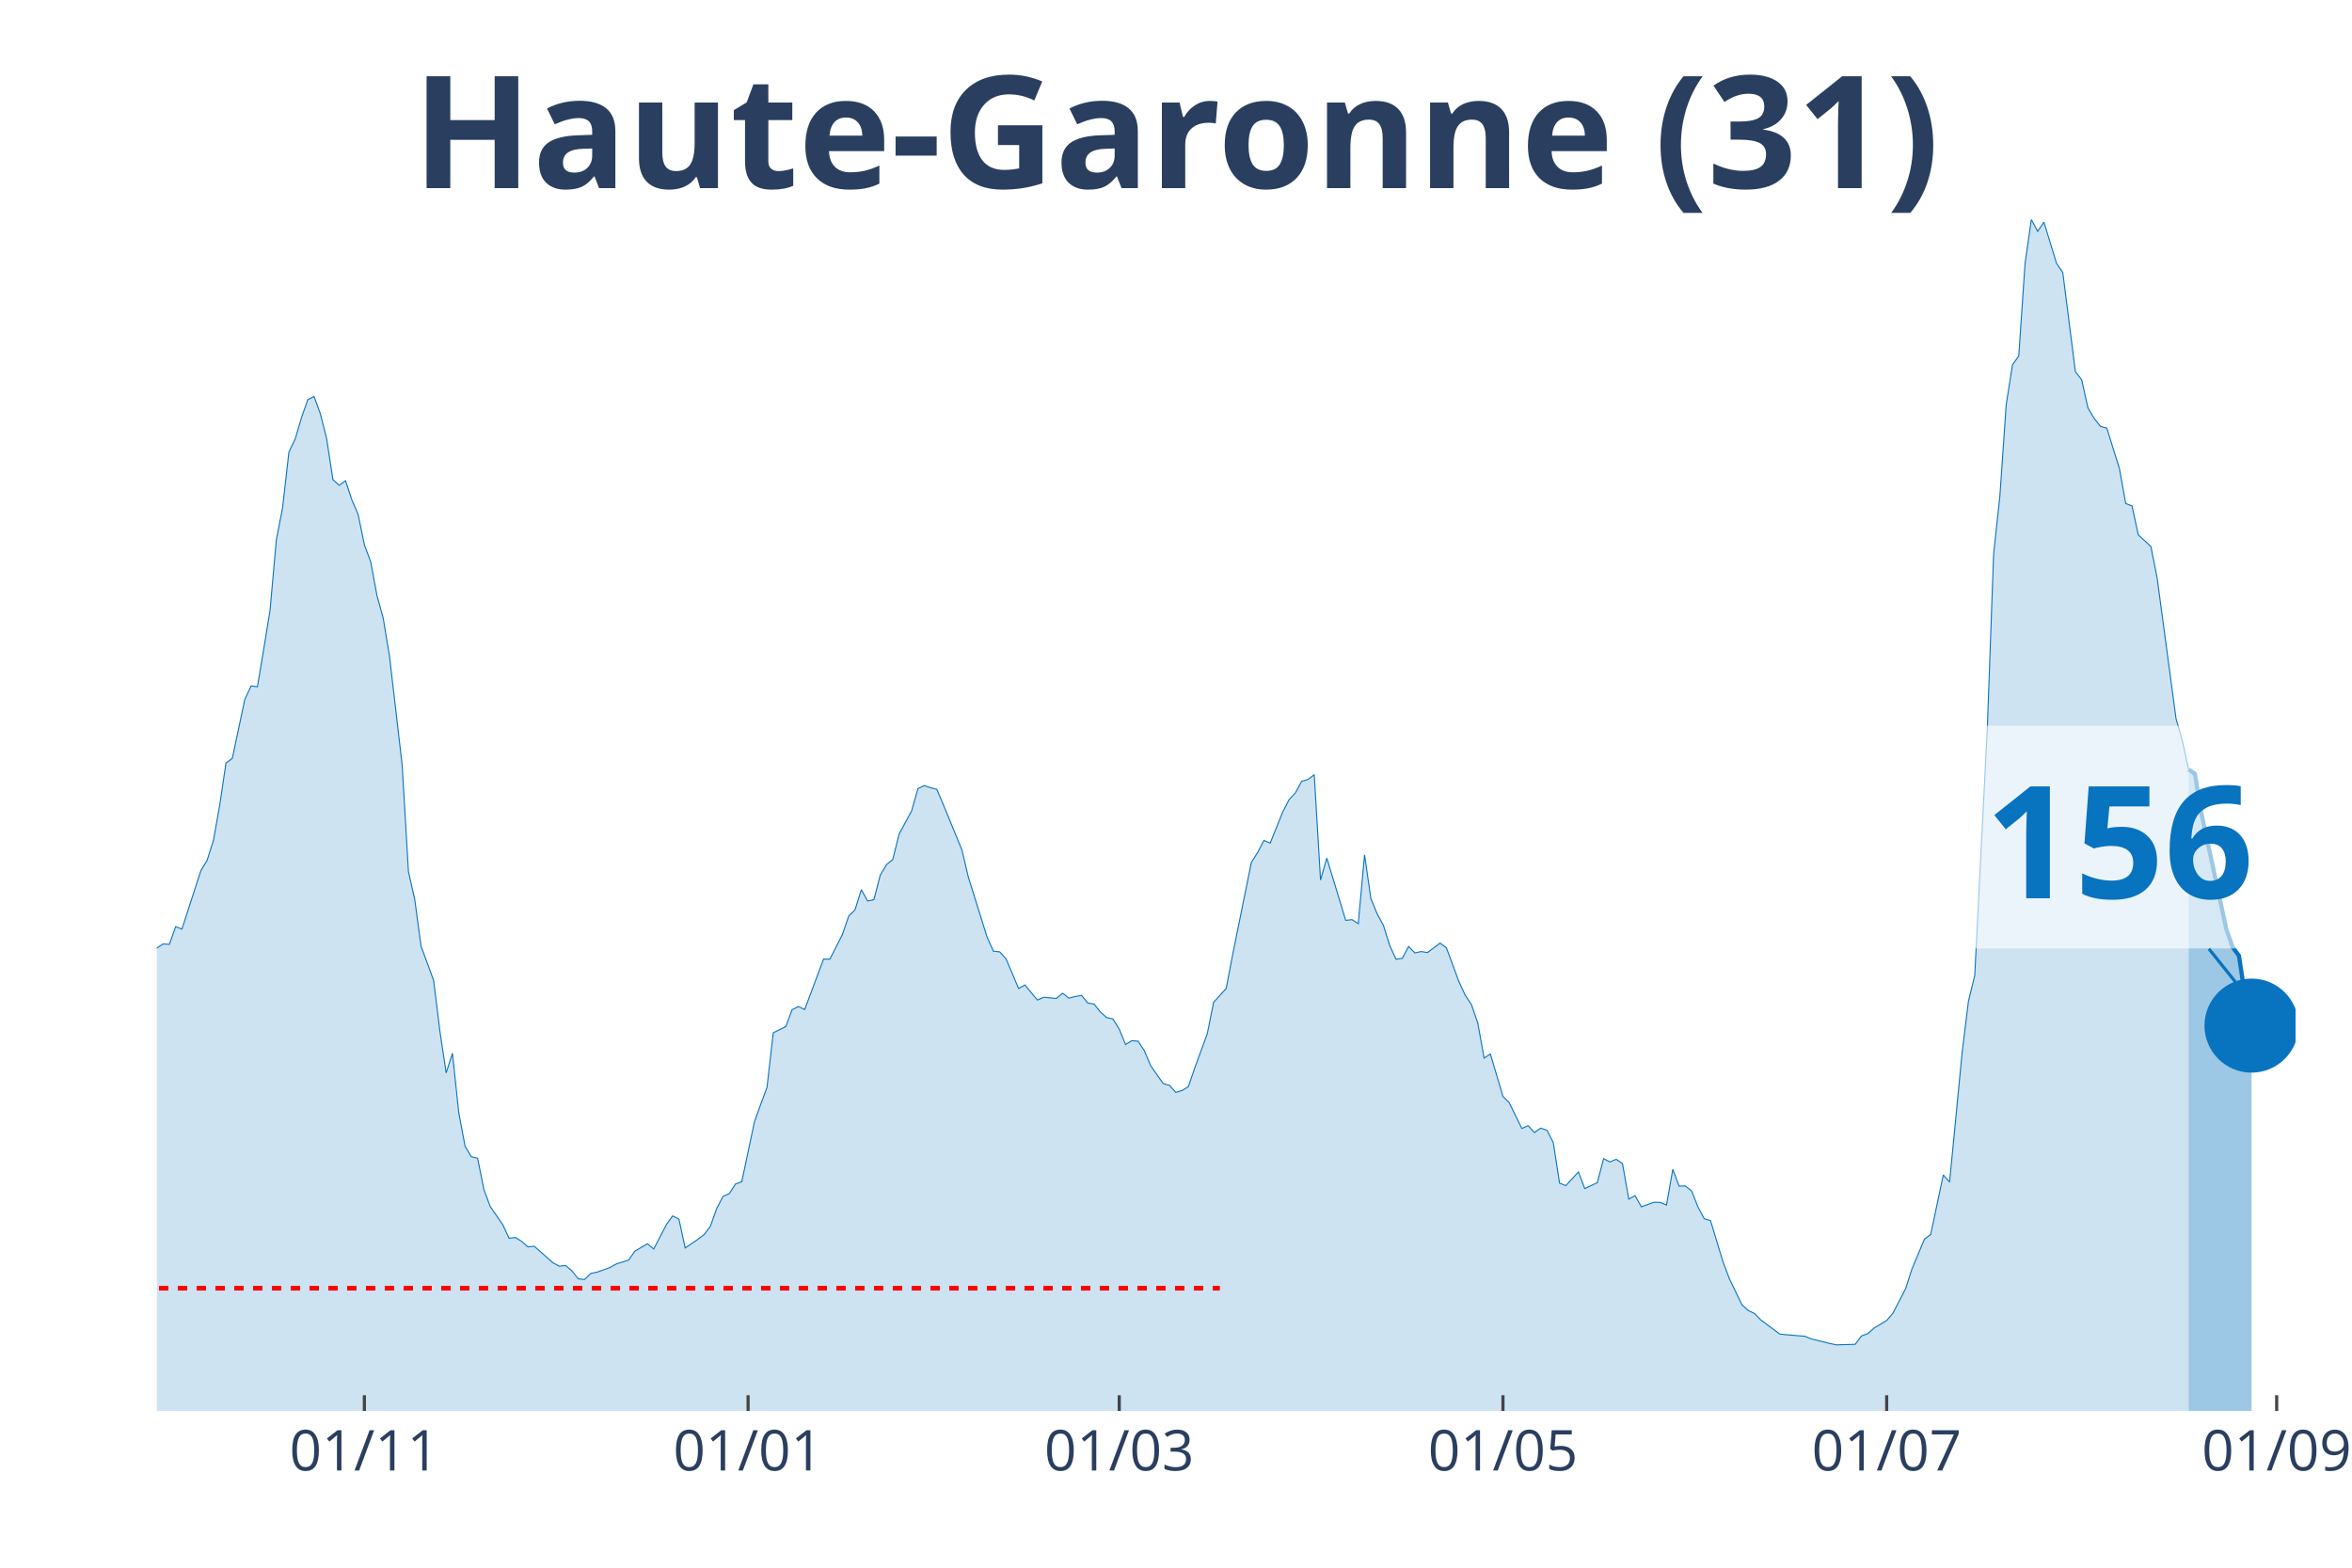
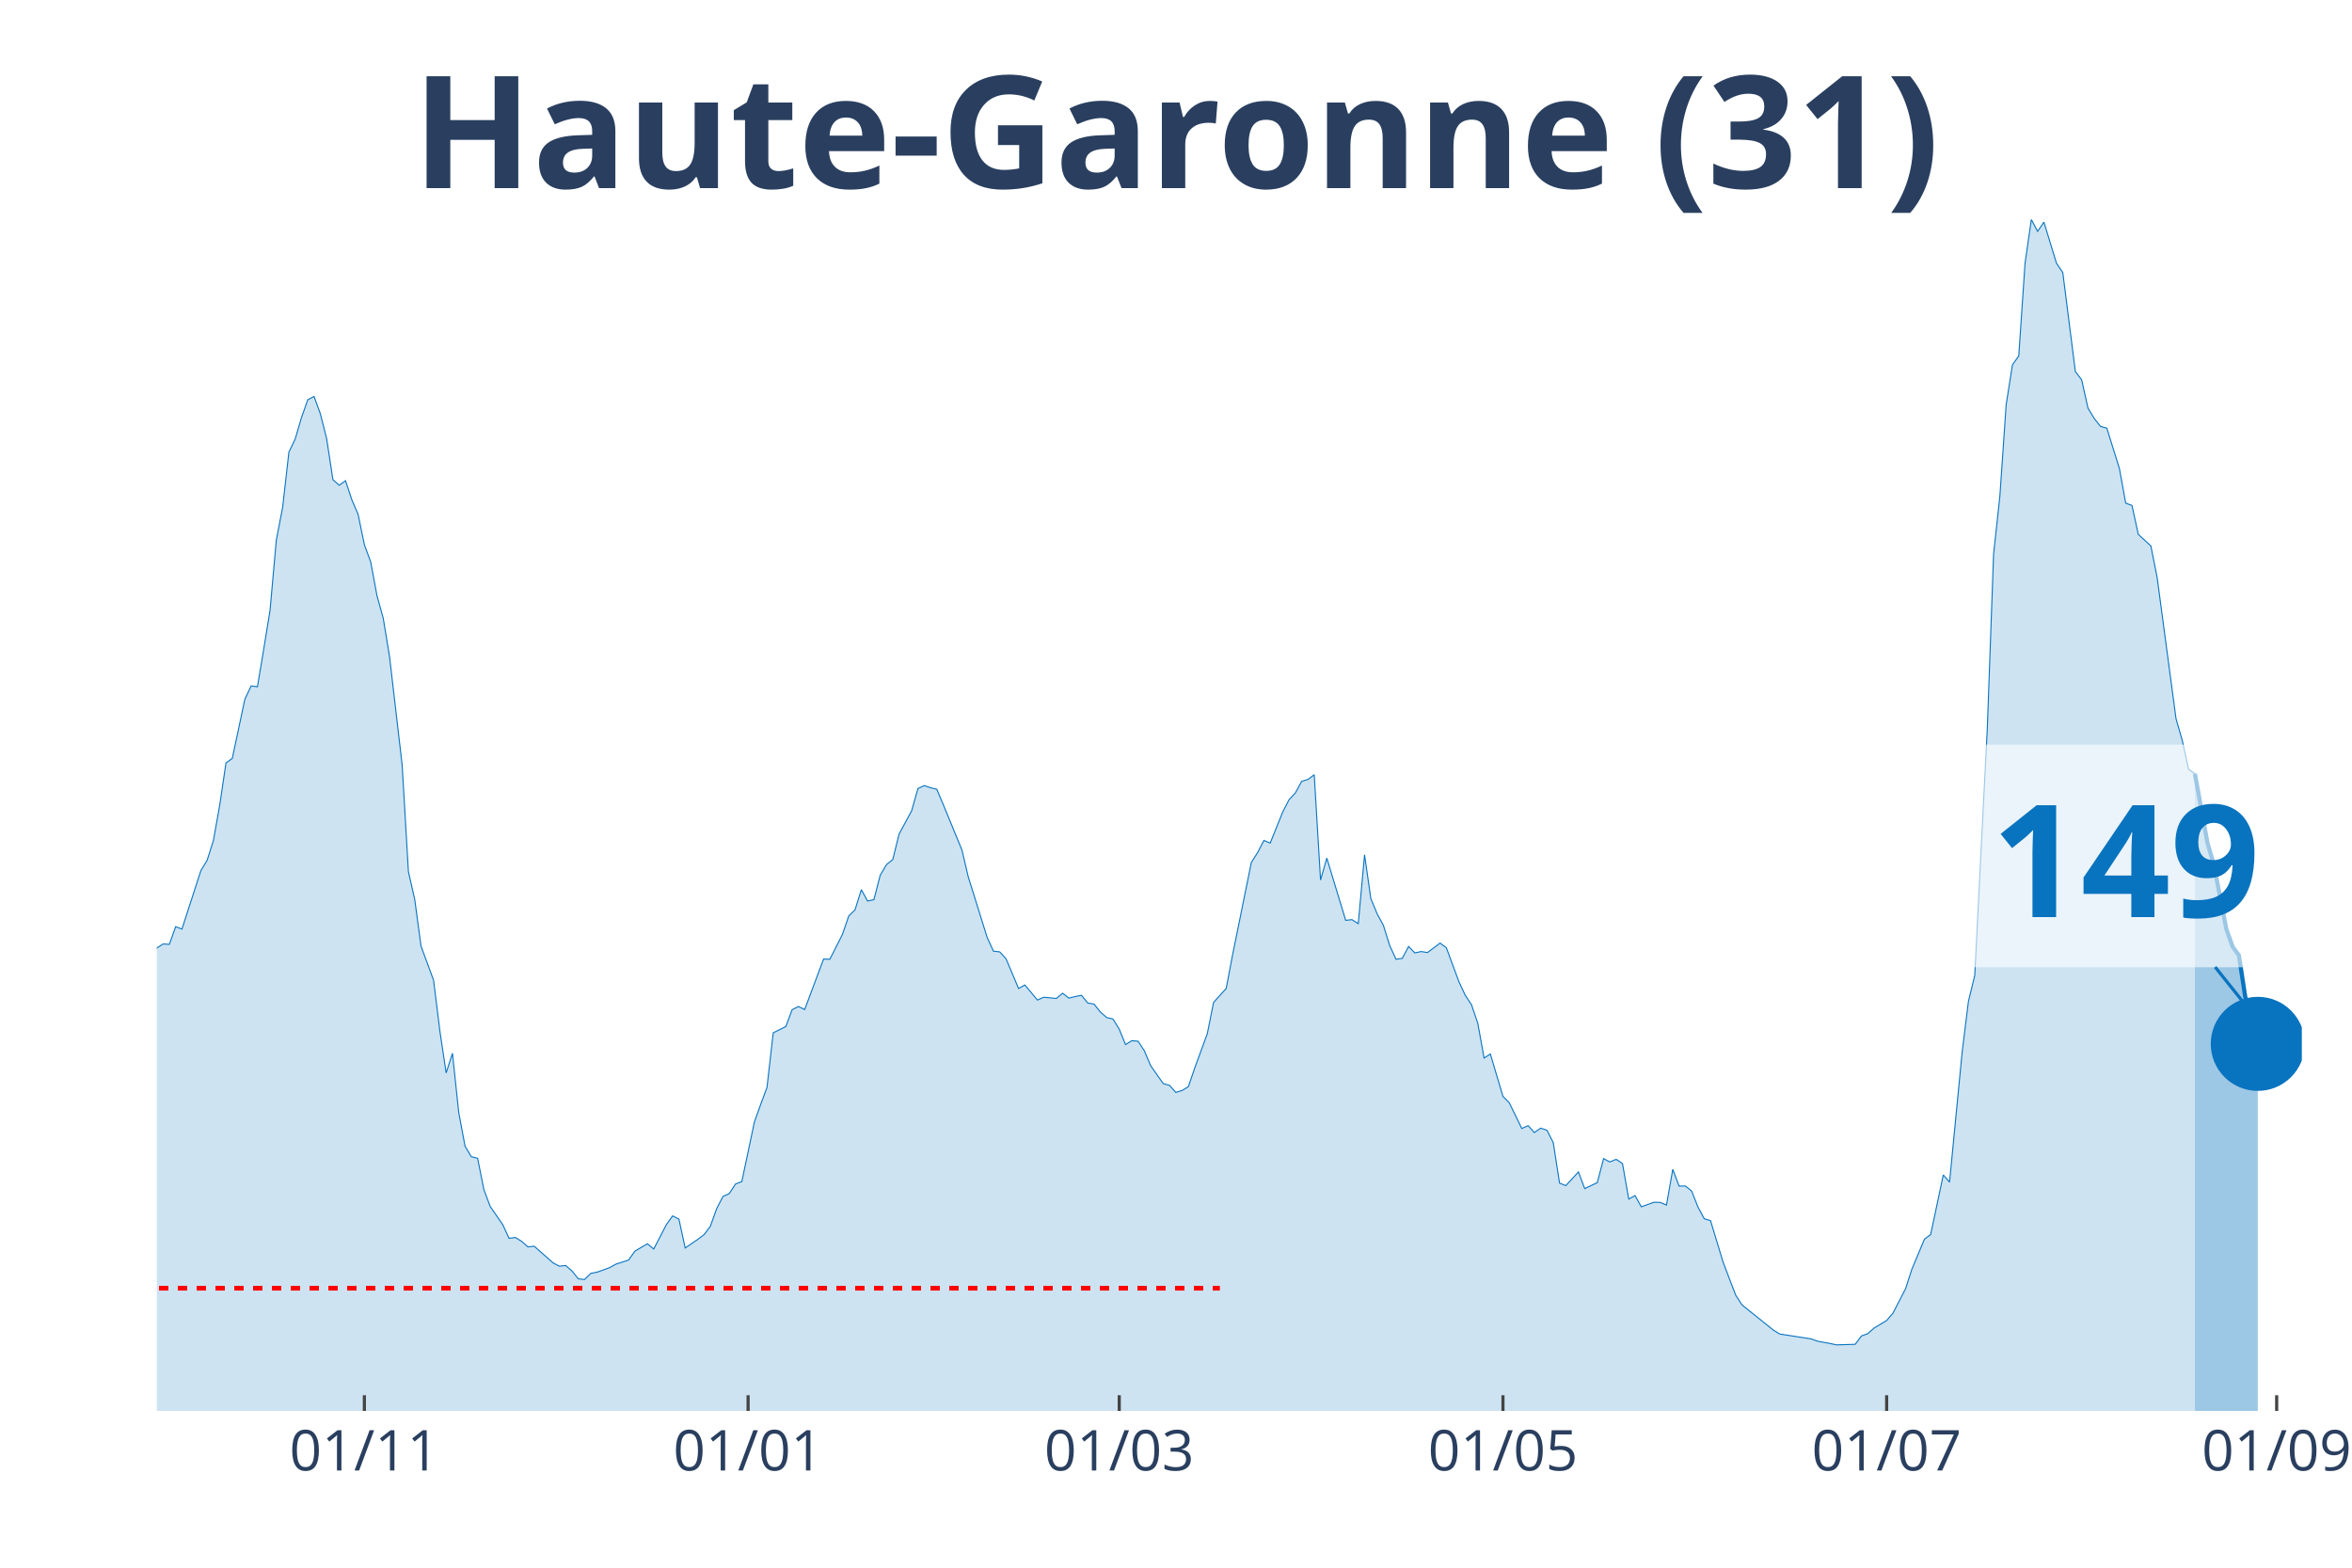
<svg xmlns="http://www.w3.org/2000/svg" class="main-svg" width="1125" height="750" style="" viewBox="0 0 750 500">
  <rect x="0" y="0" width="750" height="500" style="fill: rgb(0, 0, 0); fill-opacity: 0;" />
-   <defs id="defs-b77a83">
+   <defs id="defs-c81839">
    <g class="clips">
-       <clipPath id="clipb77a83xyplot" class="plotclip">
-         <rect width="682" height="380" />
+       <clipPath id="clipc81839xyplot" class="plotclip">
+         <rect width="684" height="380" />
      </clipPath>
-       <clipPath class="axesclip" id="clipb77a83x">
-         <rect x="50" y="0" width="682" height="500" />
+       <clipPath class="axesclip" id="clipc81839x">
+         <rect x="50" y="0" width="684" height="500" />
      </clipPath>
-       <clipPath class="axesclip" id="clipb77a83y">
+       <clipPath class="axesclip" id="clipc81839y">
        <rect x="0" y="70" width="750" height="380" />
      </clipPath>
-       <clipPath class="axesclip" id="clipb77a83xy">
-         <rect x="50" y="70" width="682" height="380" />
+       <clipPath class="axesclip" id="clipc81839xy">
+         <rect x="50" y="70" width="684" height="380" />
      </clipPath>
    </g>
    <g class="gradients" />
  </defs>
  <g class="bglayer">
-     <rect class="bg" x="50" y="70" width="682" height="380" style="fill: rgb(0, 0, 0); fill-opacity: 0; stroke-width: 0;" />
+     <rect class="bg" x="50" y="70" width="684" height="380" style="fill: rgb(0, 0, 0); fill-opacity: 0; stroke-width: 0;" />
  </g>
  <g class="layer-below">
    <g class="imagelayer" />
    <g class="shapelayer" />
  </g>
  <g class="cartesianlayer">
    <g class="subplot xy">
      <g class="layer-subplot">
        <g class="shapelayer" />
        <g class="imagelayer" />
      </g>
      <g class="gridlayer">
        <g class="x">
          <path class="xgrid crisp" transform="translate(116.19,0)" d="M0,70v380" style="stroke: rgb(255, 255, 255); stroke-opacity: 1; stroke-width: 1px;" />
          <path class="xgrid crisp" transform="translate(238.55,0)" d="M0,70v380" style="stroke: rgb(255, 255, 255); stroke-opacity: 1; stroke-width: 1px;" />
          <path class="xgrid crisp" transform="translate(356.9,0)" d="M0,70v380" style="stroke: rgb(255, 255, 255); stroke-opacity: 1; stroke-width: 1px;" />
          <path class="xgrid crisp" transform="translate(479.26,0)" d="M0,70v380" style="stroke: rgb(255, 255, 255); stroke-opacity: 1; stroke-width: 1px;" />
-           <path class="xgrid crisp" transform="translate(601.62,0)" d="M0,70v380" style="stroke: rgb(255, 255, 255); stroke-opacity: 1; stroke-width: 1px;" />
+           <path class="xgrid crisp" transform="translate(601.61,0)" d="M0,70v380" style="stroke: rgb(255, 255, 255); stroke-opacity: 1; stroke-width: 1px;" />
          <path class="xgrid crisp" transform="translate(725.98,0)" d="M0,70v380" style="stroke: rgb(255, 255, 255); stroke-opacity: 1; stroke-width: 1px;" />
        </g>
        <g class="y" />
      </g>
      <g class="zerolinelayer" />
      <path class="xlines-below" />
      <path class="ylines-below" />
      <g class="overlines-below" />
      <g class="xaxislayer-below" />
      <g class="yaxislayer-below" />
      <g class="overaxes-below" />
-       <g class="plot" transform="translate(50, 70)" clip-path="url('#clipb77a83xyplot')">
+       <g class="plot" transform="translate(50, 70)" clip-path="url('#clipc81839xyplot')">
        <g class="scatterlayer mlayer">
-           <g class="trace scatter traceda7238" style="stroke-miterlimit: 2;">
+           <g class="trace scatter trace5871be" style="stroke-miterlimit: 2;">
            <g class="fills">
              <g>
-                 <path class="js-fill" d="M647.9,380L-272.8,380L-272.8,376.37L-256.75,378.77L-254.75,378.66L-226.66,378.16L-224.66,377.43L-190.56,377.21L-188.55,377.26L-148.44,375.75L-146.43,374.75L-136.4,370.84L-134.39,371.11L-120.35,365.3L-118.35,362.9L-108.32,356.19L-106.31,356.59L-94.28,349.88L-92.27,346.08L-88.26,341.61L-86.25,340.71L-80.24,337.08L-78.23,335.24L-72.21,332.33L-70.21,332.33L-66.19,330.26L-64.19,329.71L-60.18,322.33L-58.17,310.15L-56.16,304.61L-54.16,305.01L-52.15,304.73L-50.15,293.16L-42.12,256.22L-40.12,253.54L-38.11,253.15L-36.11,238.17L-30.09,206.76L-28.08,194.81L-24.07,186.03L-22.06,188.71L-20.06,186.09L-18.05,189.94L-14.04,209.28L-12.04,211.57L-10.03,212.63L-8.02,221.29L-6.02,230.29L-4.01,234.76L-2.01,236.66L0,232.36L2.01,231.07L4.01,231.19L6.02,225.54L8.02,226.32L14.04,207.71L16.05,204.36L18.05,198.1L20.06,186.81L22.06,173.35L24.07,171.89L28.08,153.01L30.09,148.76L32.09,149.04L34.1,137.02L36.11,124.67L38.11,102.26L40.12,91.87L42.12,74.21L44.13,70.02L46.14,63.2L48.14,57.5L50.15,56.44L52.15,61.97L54.16,69.91L56.16,82.99L58.17,84.77L60.18,83.32L62.18,89.36L64.19,94.05L66.19,103.72L68.2,109.19L70.21,119.98L72.21,127.19L74.22,139.43L78.23,173.91L80.24,207.99L82.24,216.82L84.25,231.74L88.26,242.64L90.26,258.79L92.27,272.2L94.28,265.94L96.28,284.83L98.29,295.56L100.29,298.91L102.3,299.42L104.31,309.42L106.31,314.79L110.32,320.6L112.33,324.96L114.34,324.68L116.34,325.91L118.35,327.69L120.35,327.47L126.37,332.78L128.38,333.84L130.38,333.62L132.39,335.35L134.39,337.86L136.4,338.09L138.41,336.13L140.41,335.74L144.42,334.29L146.43,333.17L150.44,331.89L152.45,329.04L156.46,326.69L158.46,328.36L162.48,320.6L164.48,317.8L166.49,318.81L168.49,328.03L172.51,325.29L174.51,323.78L176.52,321.1L178.52,315.51L180.53,311.6L182.54,310.71L184.54,307.63L186.55,306.85L190.56,287.85L192.56,282.26L194.57,276.84L196.58,259.41L200.59,257.39L202.59,252.03L204.6,251.02L206.61,251.97L212.62,235.88L214.63,235.94L218.64,228L220.65,222.13L222.65,220.18L224.66,213.75L226.66,217.38L228.67,216.94L230.68,209.17L232.68,205.76L234.69,204.14L236.69,196.04L240.71,188.6L242.71,181.51L244.72,180.56L246.72,181.23L248.73,181.73L250.74,186.48L256.75,201.12L258.76,209.67L264.78,228.95L266.78,233.36L268.79,233.59L270.79,235.77L274.81,245.27L276.81,244.15L280.82,248.96L282.83,248.06L286.84,248.45L288.85,246.78L290.85,248.34L292.86,247.84L294.86,247.45L296.87,249.91L298.88,250.24L300.88,252.76L302.89,254.54L304.89,254.99L306.9,258.23L308.91,263.15L310.91,261.92L312.92,262.09L314.92,265.16L316.93,269.91L320.94,275.61L322.95,276.17L324.95,278.41L326.96,277.79L328.96,276.56L330.97,270.64L334.98,259.69L336.99,249.68L341,245.27L343.01,234.76L349.02,205.09L351.03,201.9L353.04,198.05L355.04,198.89L359.05,188.94L361.06,185.03L363.06,182.9L365.07,179.21L367.08,178.6L369.08,177.09L371.09,210.68L373.09,203.69L379.11,223.53L381.12,223.31L383.12,224.59L385.13,202.63L387.14,216.6L389.14,221.46L391.15,225.15L393.15,231.58L395.16,235.94L397.16,235.66L399.17,231.86L401.18,233.92L403.18,233.48L405.19,233.81L409.2,230.79L411.21,232.25L415.22,243.09L417.22,247.39L419.23,250.46L421.24,256.33L423.24,267.45L425.25,266.17L429.26,279.69L431.26,281.7L435.28,289.92L437.28,289.02L439.29,291.2L441.29,289.81L443.3,290.48L445.31,294.44L447.31,307.35L449.32,308.14L453.33,303.78L455.34,309.09L459.35,307.19L461.35,299.53L463.36,300.59L465.36,299.75L467.37,301.09L469.38,312.44L471.38,311.32L473.39,314.9L477.4,313.44L479.41,313.5L481.41,314.34L483.42,302.94L485.42,308.3L487.43,308.25L489.44,309.87L491.44,314.95L493.45,318.7L495.45,319.31L499.46,332.56L501.47,337.86L505.48,346.19L507.49,347.98L509.49,348.93L511.5,351L517.52,355.47L519.52,355.69L525.54,356.19L527.55,357.03L533.56,358.49L535.57,358.93L541.59,358.76L543.59,356.08L545.6,355.36L547.61,353.57L551.62,351.16L553.62,348.82L557.64,341.05L559.64,334.85L563.65,325.24L565.66,323.73L569.67,304.73L571.68,307.02L575.69,265.61L577.69,249.35L579.7,241.13L581.71,201.57L583.71,162.28L585.72,106.74L587.72,88.18L589.73,59.07L591.74,46.33L593.74,43.53L595.75,13.97L597.75,0L599.76,3.8L601.76,0.84L605.78,13.97L607.78,16.93L611.79,48.51L613.8,51.13L615.81,60.13L617.81,63.48L619.82,66L621.82,66.56L625.84,79.46L627.84,90.59L629.85,91.37L631.85,100.59L635.86,104.28L637.87,114.39L643.89,159.21L645.89,166.25L647.9,175.41" style="fill: rgb(8, 115, 191); fill-opacity: 0.2; stroke-width: 0;" />
+                 <path class="js-fill" d="M649.9,380L-272.8,380L-272.8,376.37L-256.75,378.77L-254.74,378.66L-226.66,378.16L-224.66,377.43L-190.56,377.21L-188.55,377.26L-148.43,375.75L-146.43,374.75L-136.4,370.84L-134.39,371.11L-120.35,365.3L-118.35,362.9L-108.32,356.19L-106.31,356.59L-94.28,349.88L-92.27,346.08L-88.26,341.61L-86.25,340.71L-80.23,337.08L-78.23,335.24L-72.21,332.33L-70.21,332.33L-66.19,330.26L-64.19,329.71L-60.18,322.33L-58.17,310.15L-56.16,304.61L-54.16,305.01L-52.15,304.73L-50.15,293.16L-42.12,256.22L-40.12,253.54L-38.11,253.15L-36.11,238.17L-30.09,206.76L-28.08,194.81L-24.07,186.03L-22.06,188.71L-20.06,186.09L-18.05,189.94L-14.04,209.28L-12.04,211.57L-10.03,212.63L-8.02,221.29L-6.02,230.29L-4.01,234.76L-2.01,236.66L0,232.36L2.01,231.07L4.01,231.19L6.02,225.54L8.02,226.32L14.04,207.71L16.05,204.36L18.05,198.1L20.06,186.81L22.06,173.35L24.07,171.89L28.08,153.01L30.09,148.76L32.09,149.04L34.1,137.02L36.11,124.67L38.11,102.26L40.12,91.87L42.12,74.21L44.13,70.02L46.13,63.2L48.14,57.5L50.15,56.44L52.15,61.97L54.16,69.91L56.16,82.99L58.17,84.77L60.18,83.32L62.18,89.36L64.19,94.05L66.19,103.72L68.2,109.19L70.21,119.98L72.21,127.19L74.22,139.43L78.23,173.91L80.23,207.99L82.24,216.82L84.25,231.74L88.26,242.64L90.26,258.79L92.27,272.2L94.28,265.94L96.28,284.83L98.29,295.56L100.29,298.91L102.3,299.42L104.3,309.42L106.31,314.79L110.32,320.6L112.33,324.96L114.33,324.68L116.34,325.91L118.35,327.69L120.35,327.47L126.37,332.78L128.38,333.84L130.38,333.62L132.39,335.35L134.39,337.86L136.4,338.09L138.4,336.13L140.41,335.74L144.42,334.29L146.43,333.17L150.44,331.89L152.45,329.04L156.46,326.69L158.46,328.36L162.48,320.6L164.48,317.8L166.49,318.81L168.49,328.03L172.5,325.29L174.51,323.78L176.52,321.1L178.52,315.51L180.53,311.6L182.53,310.71L184.54,307.63L186.55,306.85L190.56,287.85L192.56,282.26L194.57,276.84L196.57,259.41L200.59,257.39L202.59,252.03L204.6,251.02L206.6,251.97L212.62,235.88L214.63,235.94L218.64,228L220.65,222.13L222.65,220.18L224.66,213.75L226.66,217.38L228.67,216.94L230.67,209.17L232.68,205.76L234.69,204.14L236.69,196.04L240.7,188.6L242.71,181.51L244.72,180.56L246.72,181.23L248.73,181.73L250.73,186.48L256.75,201.12L258.76,209.67L264.77,228.95L266.78,233.36L268.79,233.59L270.79,235.77L274.8,245.27L276.81,244.15L280.82,248.96L282.83,248.06L286.84,248.45L288.84,246.78L290.85,248.34L292.86,247.84L294.86,247.45L296.87,249.91L298.87,250.24L300.88,252.76L302.89,254.54L304.89,254.99L306.9,258.23L308.9,263.15L310.91,261.92L312.91,262.09L314.92,265.16L316.93,269.91L320.94,275.61L322.94,276.17L324.95,278.41L326.96,277.79L328.96,276.56L330.97,270.64L334.98,259.69L336.99,249.68L341,245.27L343,234.76L349.02,205.09L351.03,201.9L353.03,198.05L355.04,198.89L359.05,188.94L361.06,185.03L363.06,182.9L365.07,179.21L367.07,178.6L369.08,177.09L371.09,210.68L373.09,203.69L379.11,223.53L381.11,223.31L383.12,224.59L385.13,202.63L387.13,216.6L389.14,221.46L391.14,225.15L393.15,231.58L395.16,235.94L397.16,235.66L399.17,231.86L401.17,233.92L403.18,233.48L405.18,233.81L409.2,230.79L411.2,232.25L415.21,243.09L417.22,247.39L419.23,250.46L421.23,256.33L423.24,267.45L425.24,266.17L429.26,279.69L431.26,281.7L435.27,289.92L437.28,289.02L439.28,291.2L441.29,289.81L443.3,290.48L445.3,294.44L447.31,307.35L449.31,308.14L453.33,303.78L455.33,309.09L459.34,307.19L461.35,299.53L463.35,300.59L465.36,299.75L467.37,301.09L469.37,312.44L471.38,311.32L473.38,314.9L477.4,313.44L479.4,313.5L481.41,314.34L483.41,302.94L485.42,308.3L487.43,308.25L489.43,309.87L491.44,314.95L493.44,318.7L495.45,319.31L499.46,332.56L501.47,337.86L503.47,343.06L505.48,346.19L515.51,354.24L517.51,355.47L527.54,357.03L529.55,357.76L533.56,358.49L535.57,358.93L541.58,358.76L543.59,356.08L545.6,355.36L547.6,353.57L551.61,351.16L553.62,348.82L557.63,341.05L559.64,334.85L563.65,325.24L565.65,323.73L569.67,304.73L571.67,307.02L575.68,265.61L577.69,249.35L579.7,241.13L581.7,201.57L583.71,162.28L585.71,106.74L587.72,88.18L589.72,59.07L591.73,46.33L593.74,43.53L595.74,13.97L597.75,0L599.75,3.8L601.76,0.84L605.77,13.97L607.78,16.93L611.79,48.51L613.79,51.13L615.8,60.13L617.81,63.48L619.81,66L621.82,66.56L625.83,79.41L627.84,90.47L629.84,91.2L631.85,100.42L635.86,104.11L637.87,114.22L643.88,159.21L645.89,166.19L647.89,175.36L649.9,176.76" style="fill: rgb(8, 115, 191); fill-opacity: 0.2; stroke-width: 0;" />
              </g>
            </g>
            <g class="errorbars" />
            <g class="lines">
-               <path class="js-line" d="M-272.8,376.37L-256.75,378.77L-254.75,378.66L-226.66,378.16L-224.66,377.43L-190.56,377.21L-188.55,377.26L-148.44,375.75L-146.43,374.75L-136.4,370.84L-134.39,371.11L-120.35,365.3L-118.35,362.9L-108.32,356.19L-106.31,356.59L-94.28,349.88L-92.27,346.08L-88.26,341.61L-86.25,340.71L-80.24,337.08L-78.23,335.24L-72.21,332.33L-70.21,332.33L-66.19,330.26L-64.19,329.71L-60.18,322.33L-58.17,310.15L-56.16,304.61L-54.16,305.01L-52.15,304.73L-50.15,293.16L-42.12,256.22L-40.12,253.54L-38.11,253.15L-36.11,238.17L-30.09,206.76L-28.08,194.81L-24.07,186.03L-22.06,188.71L-20.06,186.09L-18.05,189.94L-14.04,209.28L-12.04,211.57L-10.03,212.63L-8.02,221.29L-6.02,230.29L-4.01,234.76L-2.01,236.66L0,232.36L2.01,231.07L4.01,231.19L6.02,225.54L8.02,226.32L14.04,207.71L16.05,204.36L18.05,198.1L20.06,186.81L22.06,173.35L24.07,171.89L28.08,153.01L30.09,148.76L32.09,149.04L34.1,137.02L36.11,124.67L38.11,102.26L40.12,91.87L42.12,74.21L44.13,70.02L46.14,63.2L48.14,57.5L50.15,56.44L52.15,61.97L54.16,69.91L56.16,82.99L58.17,84.77L60.18,83.32L62.18,89.36L64.19,94.05L66.19,103.72L68.2,109.19L70.21,119.98L72.21,127.19L74.22,139.43L78.23,173.91L80.24,207.99L82.24,216.82L84.25,231.74L88.26,242.64L90.26,258.79L92.27,272.2L94.28,265.94L96.28,284.83L98.29,295.56L100.29,298.91L102.3,299.42L104.31,309.42L106.31,314.79L110.32,320.6L112.33,324.96L114.34,324.68L116.34,325.91L118.35,327.69L120.35,327.47L126.37,332.78L128.38,333.84L130.38,333.62L132.39,335.35L134.39,337.86L136.4,338.09L138.41,336.13L140.41,335.74L144.42,334.29L146.43,333.17L150.44,331.89L152.45,329.04L156.46,326.69L158.46,328.36L162.48,320.6L164.48,317.8L166.49,318.81L168.49,328.03L172.51,325.29L174.51,323.78L176.52,321.1L178.52,315.51L180.53,311.6L182.54,310.71L184.54,307.63L186.55,306.85L190.56,287.85L192.56,282.26L194.57,276.84L196.58,259.41L200.59,257.39L202.59,252.03L204.6,251.02L206.61,251.97L212.62,235.88L214.63,235.94L218.64,228L220.65,222.13L222.65,220.18L224.66,213.75L226.66,217.38L228.67,216.94L230.68,209.17L232.68,205.76L234.69,204.14L236.69,196.04L240.71,188.6L242.71,181.51L244.72,180.56L246.72,181.23L248.73,181.73L250.74,186.48L256.75,201.12L258.76,209.67L264.78,228.95L266.78,233.36L268.79,233.59L270.79,235.77L274.81,245.27L276.81,244.15L280.82,248.96L282.83,248.06L286.84,248.45L288.85,246.78L290.85,248.34L292.86,247.84L294.86,247.45L296.87,249.91L298.88,250.24L300.88,252.76L302.89,254.54L304.89,254.99L306.9,258.23L308.91,263.15L310.91,261.92L312.92,262.09L314.92,265.16L316.93,269.91L320.94,275.61L322.95,276.17L324.95,278.41L326.96,277.79L328.96,276.56L330.97,270.64L334.98,259.69L336.99,249.68L341,245.27L343.01,234.76L349.02,205.09L351.03,201.9L353.04,198.05L355.04,198.89L359.05,188.94L361.06,185.03L363.06,182.9L365.07,179.21L367.08,178.6L369.08,177.09L371.09,210.68L373.09,203.69L379.11,223.53L381.12,223.31L383.12,224.59L385.13,202.63L387.14,216.6L389.14,221.46L391.15,225.15L393.15,231.58L395.16,235.94L397.16,235.66L399.17,231.86L401.18,233.92L403.18,233.48L405.19,233.81L409.2,230.79L411.21,232.25L415.22,243.09L417.22,247.39L419.23,250.46L421.24,256.33L423.24,267.45L425.25,266.17L429.26,279.69L431.26,281.7L435.28,289.92L437.28,289.02L439.29,291.2L441.29,289.81L443.3,290.48L445.31,294.44L447.31,307.35L449.32,308.14L453.33,303.78L455.34,309.09L459.35,307.19L461.35,299.53L463.36,300.59L465.36,299.75L467.37,301.09L469.38,312.44L471.38,311.32L473.39,314.9L477.4,313.44L479.41,313.5L481.41,314.34L483.42,302.94L485.42,308.3L487.43,308.25L489.44,309.87L491.44,314.95L493.45,318.7L495.45,319.31L499.46,332.56L501.47,337.86L505.48,346.19L507.49,347.98L509.49,348.93L511.5,351L517.52,355.47L519.52,355.69L525.54,356.19L527.55,357.03L533.56,358.49L535.57,358.93L541.59,358.76L543.59,356.08L545.6,355.36L547.61,353.57L551.62,351.16L553.62,348.82L557.64,341.05L559.64,334.85L563.65,325.24L565.66,323.73L569.67,304.73L571.68,307.02L575.69,265.61L577.69,249.35L579.7,241.13L581.71,201.57L583.71,162.28L585.72,106.74L587.72,88.18L589.73,59.07L591.74,46.33L593.74,43.53L595.75,13.97L597.75,0L599.76,3.8L601.76,0.84L605.78,13.97L607.78,16.93L611.79,48.51L613.8,51.13L615.81,60.13L617.81,63.48L619.82,66L621.82,66.56L625.84,79.46L627.84,90.59L629.85,91.37L631.85,100.59L635.86,104.28L637.87,114.39L643.89,159.21L645.89,166.25L647.9,175.41" style="vector-effect: non-scaling-stroke; fill: none; stroke: rgb(8, 115, 191); stroke-opacity: 1; stroke-width: 0.5px; opacity: 1;" />
+               <path class="js-line" d="M-272.8,376.37L-256.75,378.77L-254.74,378.66L-226.66,378.16L-224.66,377.43L-190.56,377.21L-188.55,377.26L-148.43,375.75L-146.43,374.75L-136.4,370.84L-134.39,371.11L-120.35,365.3L-118.35,362.9L-108.32,356.19L-106.31,356.59L-94.28,349.88L-92.27,346.08L-88.26,341.61L-86.25,340.71L-80.23,337.08L-78.23,335.24L-72.21,332.33L-70.21,332.33L-66.19,330.26L-64.19,329.71L-60.18,322.33L-58.17,310.15L-56.16,304.61L-54.16,305.01L-52.15,304.73L-50.15,293.16L-42.12,256.22L-40.12,253.54L-38.11,253.15L-36.11,238.17L-30.09,206.76L-28.08,194.81L-24.07,186.03L-22.06,188.71L-20.06,186.09L-18.05,189.94L-14.04,209.28L-12.04,211.57L-10.03,212.63L-8.02,221.29L-6.02,230.29L-4.01,234.76L-2.01,236.66L0,232.36L2.01,231.07L4.01,231.19L6.02,225.54L8.02,226.32L14.04,207.71L16.05,204.36L18.05,198.1L20.06,186.81L22.06,173.35L24.07,171.89L28.08,153.01L30.09,148.76L32.09,149.04L34.1,137.02L36.11,124.67L38.11,102.26L40.12,91.87L42.12,74.21L44.13,70.02L46.13,63.2L48.14,57.5L50.15,56.44L52.15,61.97L54.16,69.91L56.16,82.99L58.17,84.77L60.18,83.32L62.18,89.36L64.19,94.05L66.19,103.72L68.2,109.19L70.21,119.98L72.21,127.19L74.22,139.43L78.23,173.91L80.23,207.99L82.24,216.82L84.25,231.74L88.26,242.64L90.26,258.79L92.27,272.2L94.28,265.94L96.28,284.83L98.29,295.56L100.29,298.91L102.3,299.42L104.3,309.42L106.31,314.79L110.32,320.6L112.33,324.96L114.33,324.68L116.34,325.91L118.35,327.69L120.35,327.47L126.37,332.78L128.38,333.84L130.38,333.62L132.39,335.35L134.39,337.86L136.4,338.09L138.4,336.13L140.41,335.74L144.42,334.29L146.43,333.17L150.44,331.89L152.45,329.04L156.46,326.69L158.46,328.36L162.48,320.6L164.48,317.8L166.49,318.81L168.49,328.03L172.5,325.29L174.51,323.78L176.52,321.1L178.52,315.51L180.53,311.6L182.53,310.71L184.54,307.63L186.55,306.85L190.56,287.85L192.56,282.26L194.57,276.84L196.57,259.41L200.59,257.39L202.59,252.03L204.6,251.02L206.6,251.97L212.62,235.88L214.63,235.94L218.64,228L220.65,222.13L222.65,220.18L224.66,213.75L226.66,217.38L228.67,216.94L230.67,209.17L232.68,205.76L234.69,204.14L236.69,196.04L240.7,188.6L242.71,181.51L244.72,180.56L246.72,181.23L248.73,181.73L250.73,186.48L256.75,201.12L258.76,209.67L264.77,228.95L266.78,233.36L268.79,233.59L270.79,235.77L274.8,245.27L276.81,244.15L280.82,248.96L282.83,248.06L286.84,248.45L288.84,246.78L290.85,248.34L292.86,247.84L294.86,247.45L296.87,249.91L298.87,250.24L300.88,252.76L302.89,254.54L304.89,254.99L306.9,258.23L308.9,263.15L310.91,261.92L312.91,262.09L314.92,265.16L316.93,269.91L320.94,275.61L322.94,276.17L324.95,278.41L326.96,277.79L328.96,276.56L330.97,270.64L334.98,259.69L336.99,249.68L341,245.27L343,234.76L349.02,205.09L351.03,201.9L353.03,198.05L355.04,198.89L359.05,188.94L361.06,185.03L363.06,182.9L365.07,179.21L367.07,178.6L369.08,177.09L371.09,210.68L373.09,203.69L379.11,223.53L381.11,223.31L383.12,224.59L385.13,202.63L387.13,216.6L389.14,221.46L391.14,225.15L393.15,231.58L395.16,235.94L397.16,235.66L399.17,231.86L401.17,233.92L403.18,233.48L405.18,233.81L409.2,230.79L411.2,232.25L415.21,243.09L417.22,247.39L419.23,250.46L421.23,256.33L423.24,267.45L425.24,266.17L429.26,279.69L431.26,281.7L435.27,289.92L437.28,289.02L439.28,291.2L441.29,289.81L443.3,290.48L445.3,294.44L447.31,307.35L449.31,308.14L453.33,303.78L455.33,309.09L459.34,307.19L461.35,299.53L463.35,300.59L465.36,299.75L467.37,301.09L469.37,312.44L471.38,311.32L473.38,314.9L477.4,313.44L479.4,313.5L481.41,314.34L483.41,302.94L485.42,308.3L487.43,308.25L489.43,309.87L491.44,314.95L493.44,318.7L495.45,319.31L499.46,332.56L501.47,337.86L503.47,343.06L505.48,346.19L515.51,354.24L517.51,355.47L527.54,357.03L529.55,357.76L533.56,358.49L535.57,358.93L541.58,358.76L543.59,356.08L545.6,355.36L547.6,353.57L551.61,351.16L553.62,348.82L557.63,341.05L559.64,334.85L563.65,325.24L565.65,323.73L569.67,304.73L571.67,307.02L575.68,265.61L577.69,249.35L579.7,241.13L581.7,201.57L583.71,162.28L585.71,106.74L587.72,88.18L589.72,59.07L591.73,46.33L593.74,43.53L595.74,13.97L597.75,0L599.75,3.8L601.76,0.84L605.77,13.97L607.78,16.93L611.79,48.51L613.79,51.13L615.8,60.13L617.81,63.48L619.81,66L621.82,66.56L625.83,79.41L627.84,90.47L629.84,91.2L631.85,100.42L635.86,104.11L637.87,114.22L643.88,159.21L645.89,166.19L647.89,175.36L649.9,176.76" style="vector-effect: non-scaling-stroke; fill: none; stroke: rgb(8, 115, 191); stroke-opacity: 1; stroke-width: 0.5px; opacity: 1;" />
            </g>
            <g class="points" />
            <g class="text" />
          </g>
-           <g class="trace scatter tracef55a52" style="stroke-miterlimit: 2;">
+           <g class="trace scatter traceaf7784" style="stroke-miterlimit: 2;">
            <g class="fills">
              <g>
-                 <path class="js-fill" d="M667.96,380L647.9,380L647.9,175.41L649.91,176.81L651.91,189.11L659.94,226.44L661.94,232.08L663.95,234.82L665.95,248.06L667.96,257.11" style="fill: rgb(8, 115, 191); fill-opacity: 0.4; stroke-width: 0;" />
+                 <path class="js-fill" d="M669.96,380L649.9,380L649.9,176.76L653.91,198.83L655.92,205.7L659.93,226.32L661.94,231.97L663.94,234.71L665.95,247.89L669.96,262.93" style="fill: rgb(8, 115, 191); fill-opacity: 0.4; stroke-width: 0;" />
              </g>
            </g>
            <g class="errorbars" />
            <g class="lines">
-               <path class="js-line" d="M647.9,175.41L649.91,176.81L651.91,189.11L659.94,226.44L661.94,232.08L663.95,234.82L665.95,248.06L667.96,257.11" style="vector-effect: non-scaling-stroke; fill: none; stroke: rgb(8, 115, 191); stroke-opacity: 1; stroke-width: 2px; opacity: 1;" />
+               <path class="js-line" d="M649.9,176.76L653.91,198.83L655.92,205.7L659.93,226.32L661.94,231.97L663.94,234.71L665.95,247.89L669.96,262.93" style="vector-effect: non-scaling-stroke; fill: none; stroke: rgb(8, 115, 191); stroke-opacity: 1; stroke-width: 2px; opacity: 1;" />
            </g>
            <g class="points" />
            <g class="text" />
          </g>
-           <g class="trace scatter trace4f10e5" style="stroke-miterlimit: 2; opacity: 1;">
+           <g class="trace scatter tracebb453d" style="stroke-miterlimit: 2; opacity: 1;">
            <g class="fills" />
            <g class="errorbars" />
            <g class="lines" />
            <g class="points">
-               <path class="point" transform="translate(667.96,257.11)" d="M15,0A15,15 0 1,1 0,-15A15,15 0 0,1 15,0Z" style="opacity: 1; stroke-width: 0px; fill: rgb(8, 115, 191); fill-opacity: 1;" />
+               <path class="point" transform="translate(669.96,262.93)" d="M15,0A15,15 0 1,1 0,-15A15,15 0 0,1 15,0Z" style="opacity: 1; stroke-width: 0px; fill: rgb(8, 115, 191); fill-opacity: 1;" />
            </g>
            <g class="text" />
          </g>
        </g>
      </g>
      <g class="overplot" />
      <path class="xlines-above crisp" style="fill: none; stroke-width: 1px; stroke: rgb(0, 0, 0); stroke-opacity: 0;" d="" />
      <path class="ylines-above crisp" style="fill: none;" d="M0,0" />
      <g class="overlines-above" />
      <g class="xaxislayer-above">
        <path class="xtick ticks crisp" d="M0,450v-5" transform="translate(116.19,0)" style="stroke: rgb(68, 68, 68); stroke-opacity: 1; stroke-width: 1px;" />
        <path class="xtick ticks crisp" d="M0,450v-5" transform="translate(238.55,0)" style="stroke: rgb(68, 68, 68); stroke-opacity: 1; stroke-width: 1px;" />
        <path class="xtick ticks crisp" d="M0,450v-5" transform="translate(356.9,0)" style="stroke: rgb(68, 68, 68); stroke-opacity: 1; stroke-width: 1px;" />
        <path class="xtick ticks crisp" d="M0,450v-5" transform="translate(479.26,0)" style="stroke: rgb(68, 68, 68); stroke-opacity: 1; stroke-width: 1px;" />
-         <path class="xtick ticks crisp" d="M0,450v-5" transform="translate(601.62,0)" style="stroke: rgb(68, 68, 68); stroke-opacity: 1; stroke-width: 1px;" />
+         <path class="xtick ticks crisp" d="M0,450v-5" transform="translate(601.61,0)" style="stroke: rgb(68, 68, 68); stroke-opacity: 1; stroke-width: 1px;" />
        <path class="xtick ticks crisp" d="M0,450v-5" transform="translate(725.98,0)" style="stroke: rgb(68, 68, 68); stroke-opacity: 1; stroke-width: 1px;" />
        <g class="xtick">
          <text text-anchor="middle" x="0" y="469" transform="translate(116.19,0)" style="font-family: 'Open Sans', verdana, arial, sans-serif; font-size: 18px; fill: rgb(42, 63, 95); fill-opacity: 1; white-space: pre;">01/11</text>
        </g>
        <g class="xtick">
          <text text-anchor="middle" x="0" y="469" transform="translate(238.55,0)" style="font-family: 'Open Sans', verdana, arial, sans-serif; font-size: 18px; fill: rgb(42, 63, 95); fill-opacity: 1; white-space: pre;">01/01</text>
        </g>
        <g class="xtick">
          <text text-anchor="middle" x="0" y="469" transform="translate(356.9,0)" style="font-family: 'Open Sans', verdana, arial, sans-serif; font-size: 18px; fill: rgb(42, 63, 95); fill-opacity: 1; white-space: pre;">01/03</text>
        </g>
        <g class="xtick">
          <text text-anchor="middle" x="0" y="469" transform="translate(479.26,0)" style="font-family: 'Open Sans', verdana, arial, sans-serif; font-size: 18px; fill: rgb(42, 63, 95); fill-opacity: 1; white-space: pre;">01/05</text>
        </g>
        <g class="xtick">
-           <text text-anchor="middle" x="0" y="469" transform="translate(601.62,0)" style="font-family: 'Open Sans', verdana, arial, sans-serif; font-size: 18px; fill: rgb(42, 63, 95); fill-opacity: 1; white-space: pre;">01/07</text>
+           <text text-anchor="middle" x="0" y="469" transform="translate(601.61,0)" style="font-family: 'Open Sans', verdana, arial, sans-serif; font-size: 18px; fill: rgb(42, 63, 95); fill-opacity: 1; white-space: pre;">01/07</text>
        </g>
        <g class="xtick">
          <text text-anchor="middle" x="0" y="469" transform="translate(725.98,0)" style="font-family: 'Open Sans', verdana, arial, sans-serif; font-size: 18px; fill: rgb(42, 63, 95); fill-opacity: 1; white-space: pre;">01/09</text>
        </g>
      </g>
      <g class="yaxislayer-above" />
      <g class="overaxes-above" />
    </g>
  </g>
  <g class="polarlayer" />
  <g class="ternarylayer" />
  <g class="geolayer" />
  <g class="funnelarealayer" />
  <g class="pielayer" />
  <g class="treemaplayer" />
  <g class="sunburstlayer" />
  <g class="glimages" />
-   <defs id="topdefs-b77a83">
+   <defs id="topdefs-c81839">
    <g class="clips" />
  </defs>
  <g class="layer-above">
    <g class="imagelayer" />
    <g class="shapelayer">
-       <path data-index="0" fill-rule="evenodd" d="M-1077.31,410.86L388.99,410.86" clip-path="url('#clipb77a83xy')" style="opacity: 1; stroke: rgb(255, 0, 0); stroke-opacity: 1; fill: rgb(0, 0, 0); fill-opacity: 0; stroke-dasharray: 3px, 3px; stroke-width: 1.5px;" />
+       <path data-index="0" fill-rule="evenodd" d="M-1077.3,410.86L388.99,410.86" clip-path="url('#clipc81839xy')" style="opacity: 1; stroke: rgb(255, 0, 0); stroke-opacity: 1; fill: rgb(0, 0, 0); fill-opacity: 0; stroke-dasharray: 3px, 3px; stroke-width: 1.5px;" />
    </g>
  </g>
  <g class="infolayer">
    <g class="g-gtitle">
      <text class="gtitle" x="375" y="25" text-anchor="middle" dy="0.7em" style="font-family: 'Open Sans', verdana, arial, sans-serif; font-size: 50px; fill: rgb(42, 63, 95); opacity: 1; font-weight: normal; white-space: pre;">
        <tspan style="font-weight:bold">Haute-Garonne (31)</tspan>
      </text>
    </g>
    <g class="g-xtitle" />
    <g class="annotation" data-index="0" style="opacity: 1;">
-       <g class="annotation-text-g" transform="rotate(0,675.96,267.11)">
-         <g class="cursor-pointer" transform="translate(618, 231)">
+       <g class="annotation-text-g" transform="rotate(0,677.96,272.93)">
+         <g class="cursor-pointer" transform="translate(620, 237)">
          <rect class="bg" x="0.5" y="0.5" width="115" height="71" style="stroke-width: 1px; stroke: rgb(0, 0, 0); stroke-opacity: 0; fill: rgb(255, 255, 255); fill-opacity: 0.6;" />
          <text class="annotation-text" text-anchor="middle" x="57.812" y="55.5" style="font-family: 'Open Sans', verdana, arial, sans-serif; font-size: 50px; fill: rgb(8, 115, 191); fill-opacity: 1; white-space: pre;">
-             <tspan style="font-weight:bold">156 </tspan>
+             <tspan style="font-weight:bold">149 </tspan>
          </text>
        </g>
      </g>
      <g class="annotation-arrow-g" style="opacity: 1;">
-         <path d="M704.36,302.61L715.96,317.11" style="stroke-width: 1px; stroke: rgb(8, 115, 191); stroke-opacity: 1; stroke-dasharray: 0px, 0px, 18.569px, 18.569px;" />
+         <path d="M706.36,308.43L717.96,322.93" style="stroke-width: 1px; stroke: rgb(8, 115, 191); stroke-opacity: 1; stroke-dasharray: 0px, 0px, 18.569px, 18.569px;" />
      </g>
    </g>
  </g>
</svg>
